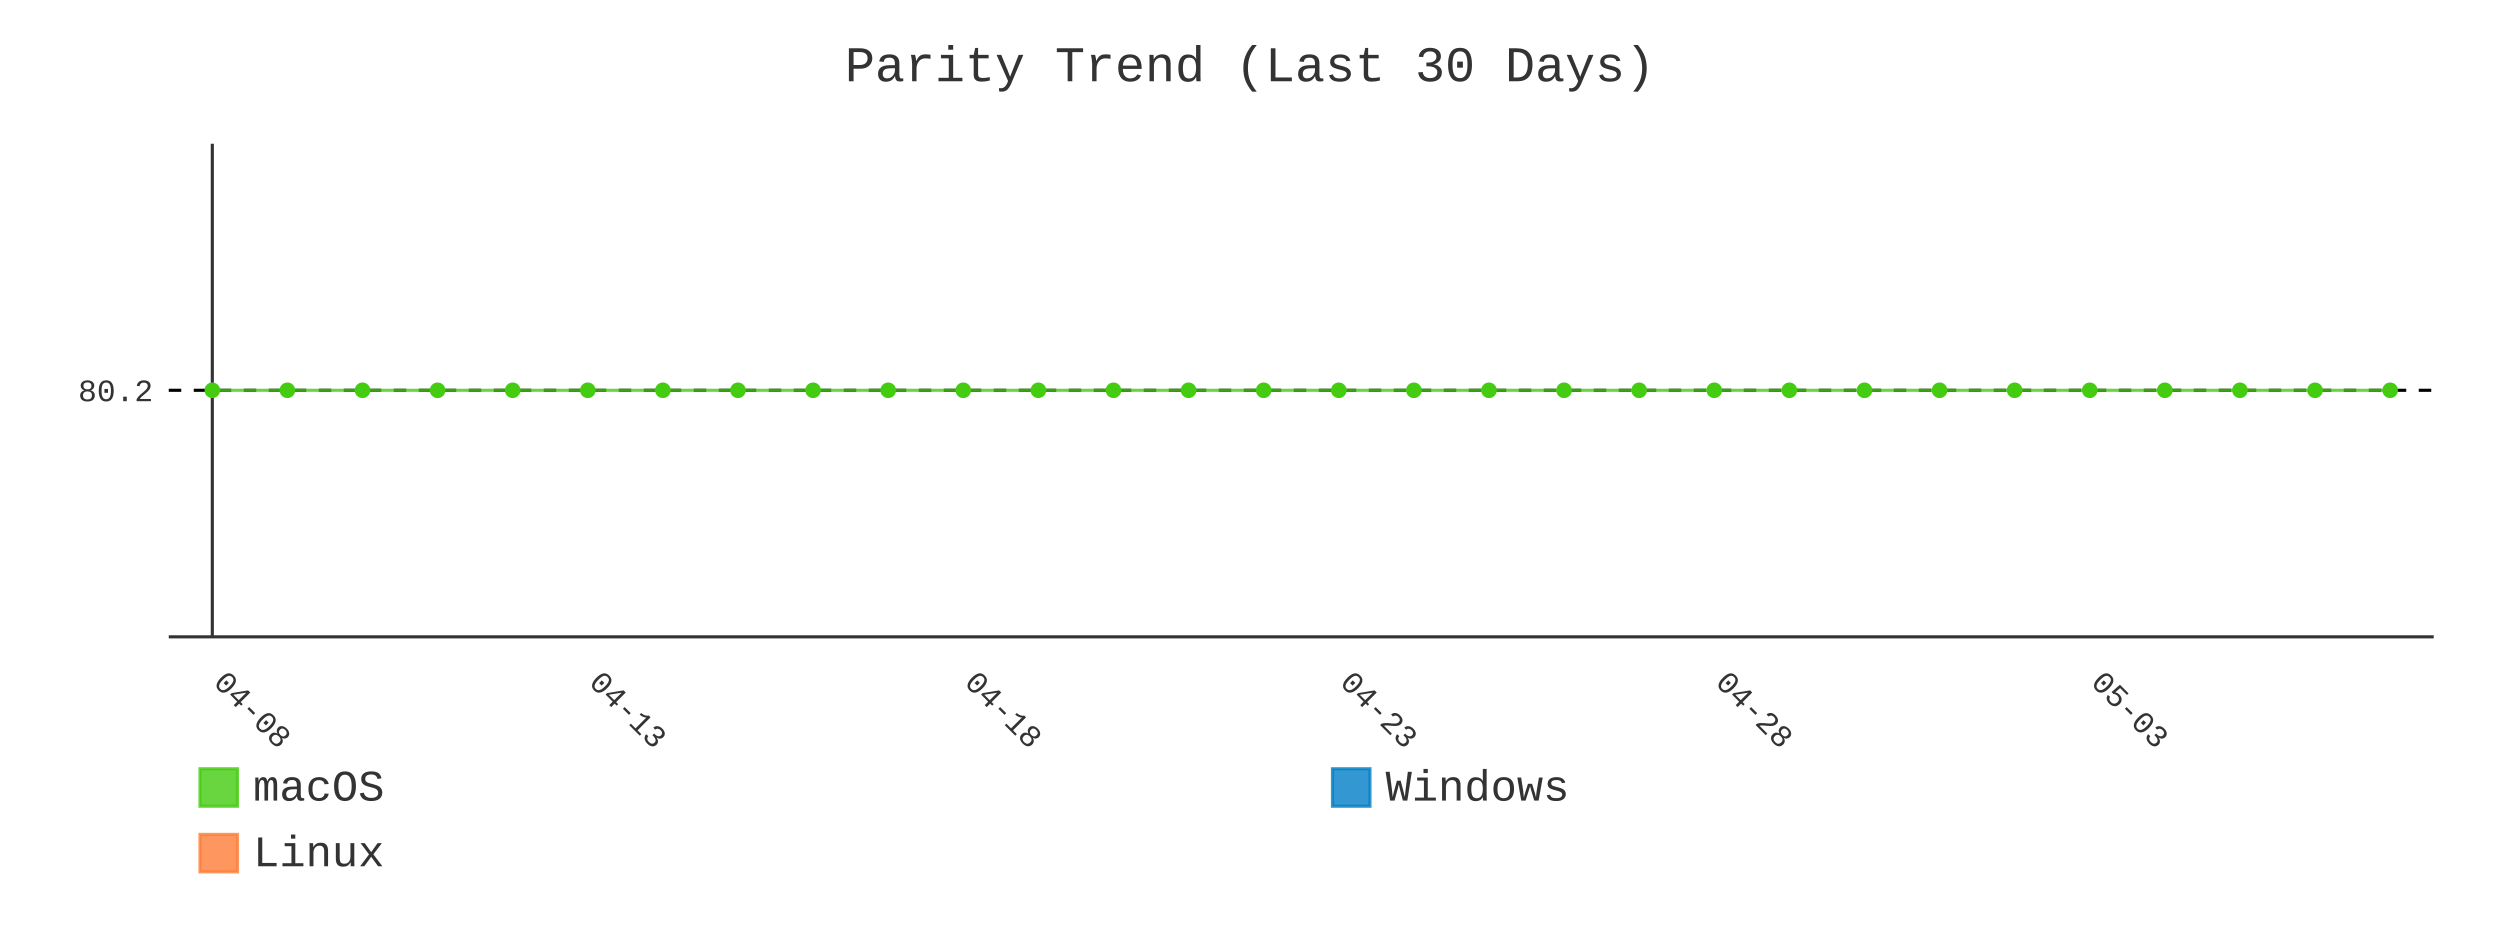
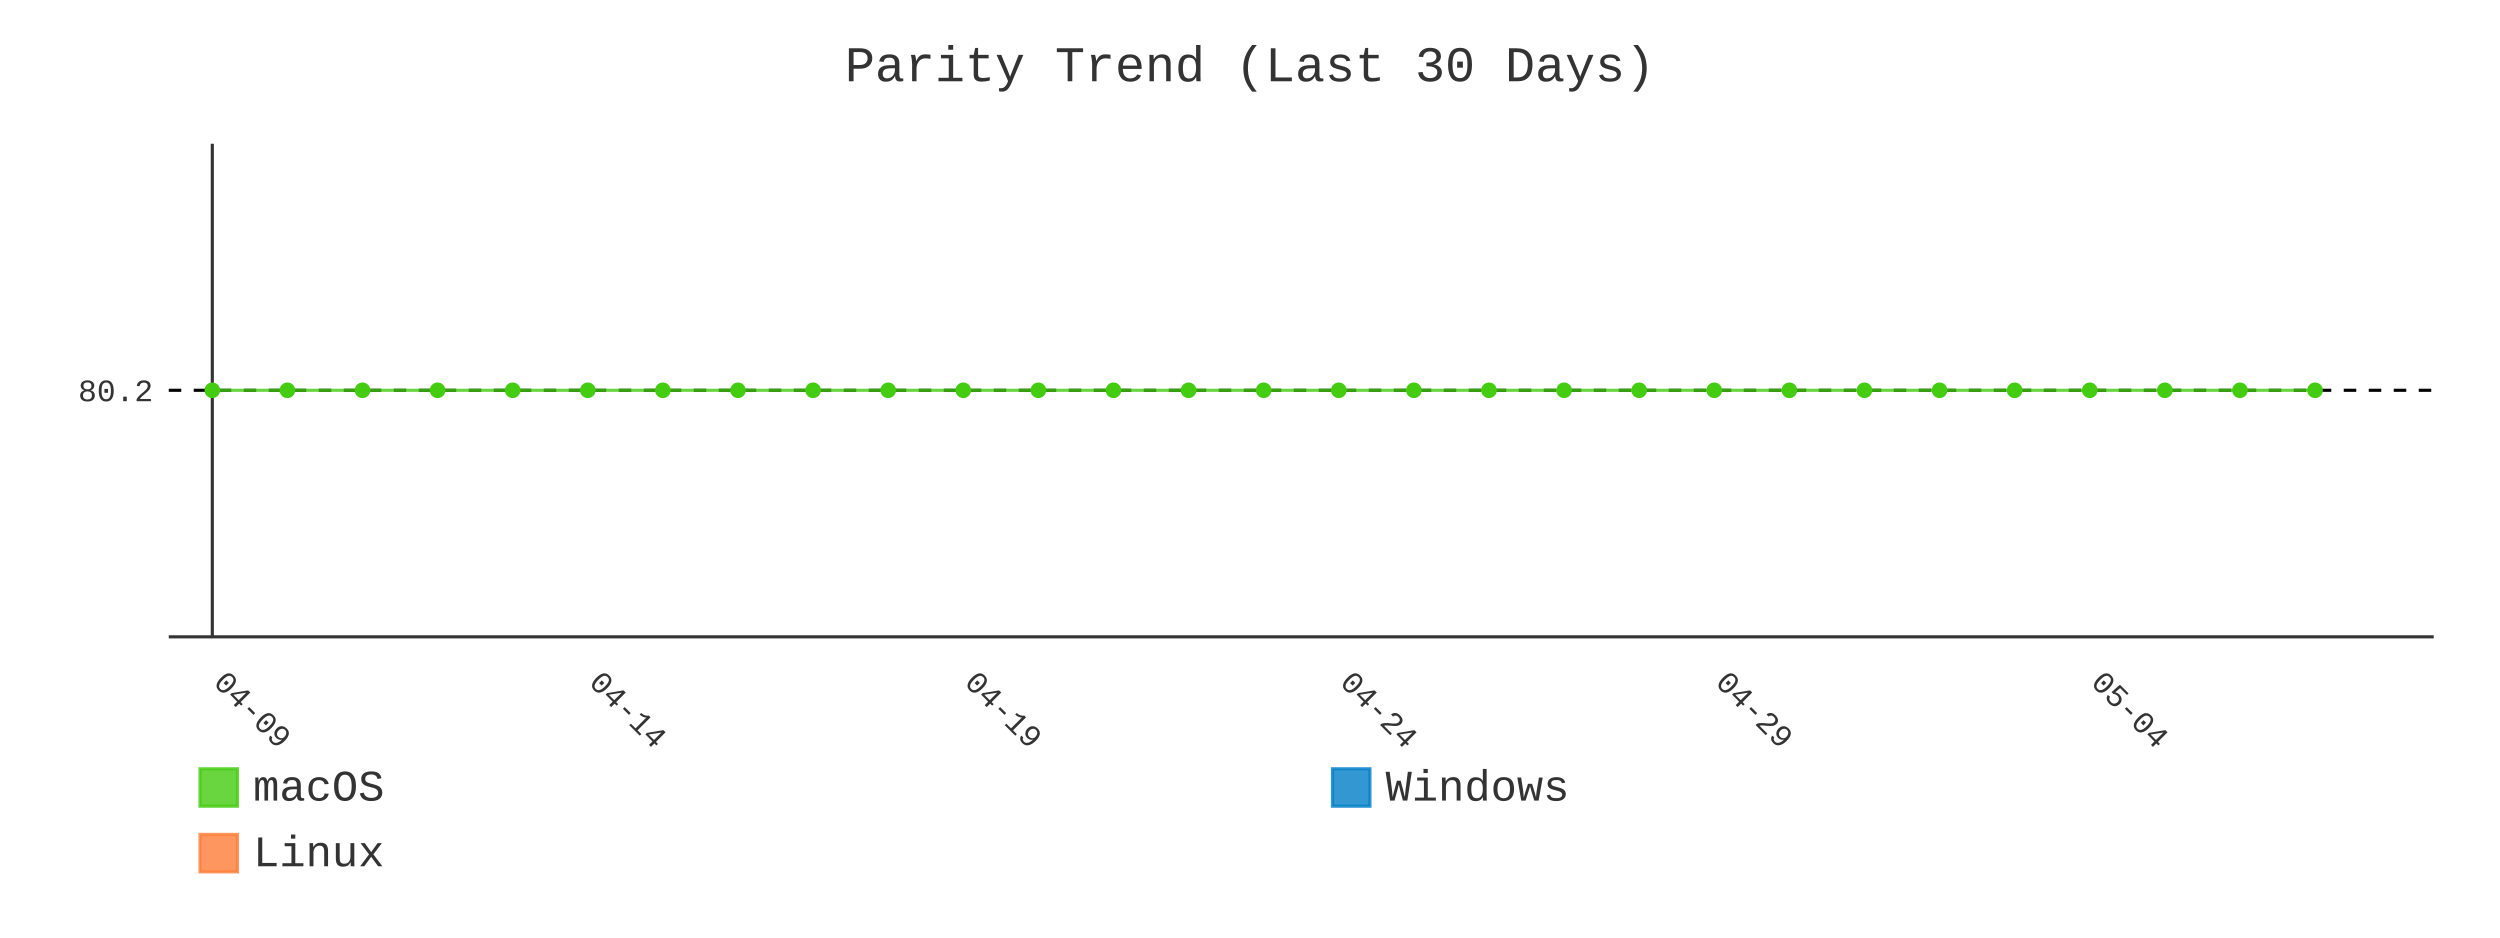
- <svg xmlns="http://www.w3.org/2000/svg" id="chart-f63e4f88-c2bb-4723-9444-2eb2b0da407c" class="pygal-chart" viewBox="0 0 800 300">
+ <svg xmlns="http://www.w3.org/2000/svg" id="chart-41cfcdf8-4ca1-464e-90a8-5ce5ad34a52e" class="pygal-chart" viewBox="0 0 800 300">
  <defs>
-     <style type="text/css">#chart-f63e4f88-c2bb-4723-9444-2eb2b0da407c{-webkit-user-select:none;-webkit-font-smoothing:antialiased;font-family:Consolas,"Liberation Mono",Menlo,Courier,monospace}#chart-f63e4f88-c2bb-4723-9444-2eb2b0da407c .title{font-family:Consolas,"Liberation Mono",Menlo,Courier,monospace;font-size:16px}#chart-f63e4f88-c2bb-4723-9444-2eb2b0da407c .legends .legend text{font-family:Consolas,"Liberation Mono",Menlo,Courier,monospace;font-size:14px}#chart-f63e4f88-c2bb-4723-9444-2eb2b0da407c .axis text{font-family:Consolas,"Liberation Mono",Menlo,Courier,monospace;font-size:10px}#chart-f63e4f88-c2bb-4723-9444-2eb2b0da407c .axis text.major{font-family:Consolas,"Liberation Mono",Menlo,Courier,monospace;font-size:10px}#chart-f63e4f88-c2bb-4723-9444-2eb2b0da407c .text-overlay text.value{font-family:Consolas,"Liberation Mono",Menlo,Courier,monospace;font-size:16px}#chart-f63e4f88-c2bb-4723-9444-2eb2b0da407c .text-overlay text.label{font-family:Consolas,"Liberation Mono",Menlo,Courier,monospace;font-size:10px}#chart-f63e4f88-c2bb-4723-9444-2eb2b0da407c .tooltip{font-family:Consolas,"Liberation Mono",Menlo,Courier,monospace;font-size:14px}#chart-f63e4f88-c2bb-4723-9444-2eb2b0da407c text.no_data{font-family:Consolas,"Liberation Mono",Menlo,Courier,monospace;font-size:64px}
- #chart-f63e4f88-c2bb-4723-9444-2eb2b0da407c{background-color:transparent}#chart-f63e4f88-c2bb-4723-9444-2eb2b0da407c path,#chart-f63e4f88-c2bb-4723-9444-2eb2b0da407c line,#chart-f63e4f88-c2bb-4723-9444-2eb2b0da407c rect,#chart-f63e4f88-c2bb-4723-9444-2eb2b0da407c circle{-webkit-transition:400ms;-moz-transition:400ms;transition:400ms}#chart-f63e4f88-c2bb-4723-9444-2eb2b0da407c .graph &gt; .background{fill:transparent}#chart-f63e4f88-c2bb-4723-9444-2eb2b0da407c .plot &gt; .background{fill:transparent}#chart-f63e4f88-c2bb-4723-9444-2eb2b0da407c .graph{fill:#333}#chart-f63e4f88-c2bb-4723-9444-2eb2b0da407c text.no_data{fill:#333}#chart-f63e4f88-c2bb-4723-9444-2eb2b0da407c .title{fill:#333}#chart-f63e4f88-c2bb-4723-9444-2eb2b0da407c .legends .legend text{fill:#333}#chart-f63e4f88-c2bb-4723-9444-2eb2b0da407c .legends .legend:hover text{fill:#333}#chart-f63e4f88-c2bb-4723-9444-2eb2b0da407c .axis .line{stroke:#333}#chart-f63e4f88-c2bb-4723-9444-2eb2b0da407c .axis .guide.line{stroke:#666}#chart-f63e4f88-c2bb-4723-9444-2eb2b0da407c .axis .major.line{stroke:#333}#chart-f63e4f88-c2bb-4723-9444-2eb2b0da407c .axis text.major{fill:#333}#chart-f63e4f88-c2bb-4723-9444-2eb2b0da407c .axis.y .guides:hover .guide.line,#chart-f63e4f88-c2bb-4723-9444-2eb2b0da407c .line-graph .axis.x .guides:hover .guide.line,#chart-f63e4f88-c2bb-4723-9444-2eb2b0da407c .stackedline-graph .axis.x .guides:hover .guide.line,#chart-f63e4f88-c2bb-4723-9444-2eb2b0da407c .xy-graph .axis.x .guides:hover .guide.line{stroke:#333}#chart-f63e4f88-c2bb-4723-9444-2eb2b0da407c .axis .guides:hover text{fill:#333}#chart-f63e4f88-c2bb-4723-9444-2eb2b0da407c .reactive{fill-opacity:.8;stroke-opacity:.8;stroke-width:1}#chart-f63e4f88-c2bb-4723-9444-2eb2b0da407c .ci{stroke:#333}#chart-f63e4f88-c2bb-4723-9444-2eb2b0da407c .reactive.active,#chart-f63e4f88-c2bb-4723-9444-2eb2b0da407c .active .reactive{fill-opacity:.9;stroke-opacity:.9;stroke-width:4}#chart-f63e4f88-c2bb-4723-9444-2eb2b0da407c .ci .reactive.active{stroke-width:1.5}#chart-f63e4f88-c2bb-4723-9444-2eb2b0da407c .series text{fill:#333}#chart-f63e4f88-c2bb-4723-9444-2eb2b0da407c .tooltip rect{fill:transparent;stroke:#333;-webkit-transition:opacity 400ms;-moz-transition:opacity 400ms;transition:opacity 400ms}#chart-f63e4f88-c2bb-4723-9444-2eb2b0da407c .tooltip .label{fill:#333}#chart-f63e4f88-c2bb-4723-9444-2eb2b0da407c .tooltip .label{fill:#333}#chart-f63e4f88-c2bb-4723-9444-2eb2b0da407c .tooltip .legend{font-size:.8em;fill:#666}#chart-f63e4f88-c2bb-4723-9444-2eb2b0da407c .tooltip .x_label{font-size:.6em;fill:#333}#chart-f63e4f88-c2bb-4723-9444-2eb2b0da407c .tooltip .xlink{font-size:.5em;text-decoration:underline}#chart-f63e4f88-c2bb-4723-9444-2eb2b0da407c .tooltip .value{font-size:1.5em}#chart-f63e4f88-c2bb-4723-9444-2eb2b0da407c .bound{font-size:.5em}#chart-f63e4f88-c2bb-4723-9444-2eb2b0da407c .max-value{font-size:.75em;fill:#666}#chart-f63e4f88-c2bb-4723-9444-2eb2b0da407c .map-element{fill:transparent;stroke:#666 !important}#chart-f63e4f88-c2bb-4723-9444-2eb2b0da407c .map-element .reactive{fill-opacity:inherit;stroke-opacity:inherit}#chart-f63e4f88-c2bb-4723-9444-2eb2b0da407c .color-0,#chart-f63e4f88-c2bb-4723-9444-2eb2b0da407c .color-0 a:visited{stroke:#4c1;fill:#4c1}#chart-f63e4f88-c2bb-4723-9444-2eb2b0da407c .color-1,#chart-f63e4f88-c2bb-4723-9444-2eb2b0da407c .color-1 a:visited{stroke:#007ec6;fill:#007ec6}#chart-f63e4f88-c2bb-4723-9444-2eb2b0da407c .color-2,#chart-f63e4f88-c2bb-4723-9444-2eb2b0da407c .color-2 a:visited{stroke:#fe7d37;fill:#fe7d37}#chart-f63e4f88-c2bb-4723-9444-2eb2b0da407c .text-overlay .color-0 text{fill:black}#chart-f63e4f88-c2bb-4723-9444-2eb2b0da407c .text-overlay .color-1 text{fill:black}#chart-f63e4f88-c2bb-4723-9444-2eb2b0da407c .text-overlay .color-2 text{fill:black}#chart-f63e4f88-c2bb-4723-9444-2eb2b0da407c .series{stroke-width:2}#chart-f63e4f88-c2bb-4723-9444-2eb2b0da407c .series.serie-0{stroke-width:2}#chart-f63e4f88-c2bb-4723-9444-2eb2b0da407c .series.serie-1{stroke-width:2}#chart-f63e4f88-c2bb-4723-9444-2eb2b0da407c .series.serie-2{stroke-width:2}
- #chart-f63e4f88-c2bb-4723-9444-2eb2b0da407c text.no_data{text-anchor:middle}#chart-f63e4f88-c2bb-4723-9444-2eb2b0da407c .guide.line{fill:none}#chart-f63e4f88-c2bb-4723-9444-2eb2b0da407c .centered{text-anchor:middle}#chart-f63e4f88-c2bb-4723-9444-2eb2b0da407c .title{text-anchor:middle}#chart-f63e4f88-c2bb-4723-9444-2eb2b0da407c .legends .legend text{fill-opacity:1}#chart-f63e4f88-c2bb-4723-9444-2eb2b0da407c .axis.x text{text-anchor:middle}#chart-f63e4f88-c2bb-4723-9444-2eb2b0da407c .axis.x:not(.web) text[transform]{text-anchor:start}#chart-f63e4f88-c2bb-4723-9444-2eb2b0da407c .axis.x:not(.web) text[transform].backwards{text-anchor:end}#chart-f63e4f88-c2bb-4723-9444-2eb2b0da407c .axis.y text{text-anchor:end}#chart-f63e4f88-c2bb-4723-9444-2eb2b0da407c .axis.y text[transform].backwards{text-anchor:start}#chart-f63e4f88-c2bb-4723-9444-2eb2b0da407c .axis.y2 text{text-anchor:start}#chart-f63e4f88-c2bb-4723-9444-2eb2b0da407c .axis.y2 text[transform].backwards{text-anchor:end}#chart-f63e4f88-c2bb-4723-9444-2eb2b0da407c .axis .guide.line{stroke-dasharray:4,4;stroke:black}#chart-f63e4f88-c2bb-4723-9444-2eb2b0da407c .axis .major.guide.line{stroke-dasharray:6,6;stroke:black}#chart-f63e4f88-c2bb-4723-9444-2eb2b0da407c .horizontal .axis.y .guide.line,#chart-f63e4f88-c2bb-4723-9444-2eb2b0da407c .horizontal .axis.y2 .guide.line,#chart-f63e4f88-c2bb-4723-9444-2eb2b0da407c .vertical .axis.x .guide.line{opacity:0}#chart-f63e4f88-c2bb-4723-9444-2eb2b0da407c .horizontal .axis.always_show .guide.line,#chart-f63e4f88-c2bb-4723-9444-2eb2b0da407c .vertical .axis.always_show .guide.line{opacity:1 !important}#chart-f63e4f88-c2bb-4723-9444-2eb2b0da407c .axis.y .guides:hover .guide.line,#chart-f63e4f88-c2bb-4723-9444-2eb2b0da407c .axis.y2 .guides:hover .guide.line,#chart-f63e4f88-c2bb-4723-9444-2eb2b0da407c .axis.x .guides:hover .guide.line{opacity:1}#chart-f63e4f88-c2bb-4723-9444-2eb2b0da407c .axis .guides:hover text{opacity:1}#chart-f63e4f88-c2bb-4723-9444-2eb2b0da407c .nofill{fill:none}#chart-f63e4f88-c2bb-4723-9444-2eb2b0da407c .subtle-fill{fill-opacity:.2}#chart-f63e4f88-c2bb-4723-9444-2eb2b0da407c .dot{stroke-width:1px;fill-opacity:1;stroke-opacity:1}#chart-f63e4f88-c2bb-4723-9444-2eb2b0da407c .dot.active{stroke-width:5px}#chart-f63e4f88-c2bb-4723-9444-2eb2b0da407c .dot.negative{fill:transparent}#chart-f63e4f88-c2bb-4723-9444-2eb2b0da407c text,#chart-f63e4f88-c2bb-4723-9444-2eb2b0da407c tspan{stroke:none !important}#chart-f63e4f88-c2bb-4723-9444-2eb2b0da407c .series text.active{opacity:1}#chart-f63e4f88-c2bb-4723-9444-2eb2b0da407c .tooltip rect{fill-opacity:.95;stroke-width:.5}#chart-f63e4f88-c2bb-4723-9444-2eb2b0da407c .tooltip text{fill-opacity:1}#chart-f63e4f88-c2bb-4723-9444-2eb2b0da407c .showable{visibility:hidden}#chart-f63e4f88-c2bb-4723-9444-2eb2b0da407c .showable.shown{visibility:visible}#chart-f63e4f88-c2bb-4723-9444-2eb2b0da407c .gauge-background{fill:rgba(229,229,229,1);stroke:none}#chart-f63e4f88-c2bb-4723-9444-2eb2b0da407c .bg-lines{stroke:transparent;stroke-width:2px}</style>
+     <style type="text/css">#chart-41cfcdf8-4ca1-464e-90a8-5ce5ad34a52e{-webkit-user-select:none;-webkit-font-smoothing:antialiased;font-family:Consolas,"Liberation Mono",Menlo,Courier,monospace}#chart-41cfcdf8-4ca1-464e-90a8-5ce5ad34a52e .title{font-family:Consolas,"Liberation Mono",Menlo,Courier,monospace;font-size:16px}#chart-41cfcdf8-4ca1-464e-90a8-5ce5ad34a52e .legends .legend text{font-family:Consolas,"Liberation Mono",Menlo,Courier,monospace;font-size:14px}#chart-41cfcdf8-4ca1-464e-90a8-5ce5ad34a52e .axis text{font-family:Consolas,"Liberation Mono",Menlo,Courier,monospace;font-size:10px}#chart-41cfcdf8-4ca1-464e-90a8-5ce5ad34a52e .axis text.major{font-family:Consolas,"Liberation Mono",Menlo,Courier,monospace;font-size:10px}#chart-41cfcdf8-4ca1-464e-90a8-5ce5ad34a52e .text-overlay text.value{font-family:Consolas,"Liberation Mono",Menlo,Courier,monospace;font-size:16px}#chart-41cfcdf8-4ca1-464e-90a8-5ce5ad34a52e .text-overlay text.label{font-family:Consolas,"Liberation Mono",Menlo,Courier,monospace;font-size:10px}#chart-41cfcdf8-4ca1-464e-90a8-5ce5ad34a52e .tooltip{font-family:Consolas,"Liberation Mono",Menlo,Courier,monospace;font-size:14px}#chart-41cfcdf8-4ca1-464e-90a8-5ce5ad34a52e text.no_data{font-family:Consolas,"Liberation Mono",Menlo,Courier,monospace;font-size:64px}
+ #chart-41cfcdf8-4ca1-464e-90a8-5ce5ad34a52e{background-color:transparent}#chart-41cfcdf8-4ca1-464e-90a8-5ce5ad34a52e path,#chart-41cfcdf8-4ca1-464e-90a8-5ce5ad34a52e line,#chart-41cfcdf8-4ca1-464e-90a8-5ce5ad34a52e rect,#chart-41cfcdf8-4ca1-464e-90a8-5ce5ad34a52e circle{-webkit-transition:400ms;-moz-transition:400ms;transition:400ms}#chart-41cfcdf8-4ca1-464e-90a8-5ce5ad34a52e .graph &gt; .background{fill:transparent}#chart-41cfcdf8-4ca1-464e-90a8-5ce5ad34a52e .plot &gt; .background{fill:transparent}#chart-41cfcdf8-4ca1-464e-90a8-5ce5ad34a52e .graph{fill:#333}#chart-41cfcdf8-4ca1-464e-90a8-5ce5ad34a52e text.no_data{fill:#333}#chart-41cfcdf8-4ca1-464e-90a8-5ce5ad34a52e .title{fill:#333}#chart-41cfcdf8-4ca1-464e-90a8-5ce5ad34a52e .legends .legend text{fill:#333}#chart-41cfcdf8-4ca1-464e-90a8-5ce5ad34a52e .legends .legend:hover text{fill:#333}#chart-41cfcdf8-4ca1-464e-90a8-5ce5ad34a52e .axis .line{stroke:#333}#chart-41cfcdf8-4ca1-464e-90a8-5ce5ad34a52e .axis .guide.line{stroke:#666}#chart-41cfcdf8-4ca1-464e-90a8-5ce5ad34a52e .axis .major.line{stroke:#333}#chart-41cfcdf8-4ca1-464e-90a8-5ce5ad34a52e .axis text.major{fill:#333}#chart-41cfcdf8-4ca1-464e-90a8-5ce5ad34a52e .axis.y .guides:hover .guide.line,#chart-41cfcdf8-4ca1-464e-90a8-5ce5ad34a52e .line-graph .axis.x .guides:hover .guide.line,#chart-41cfcdf8-4ca1-464e-90a8-5ce5ad34a52e .stackedline-graph .axis.x .guides:hover .guide.line,#chart-41cfcdf8-4ca1-464e-90a8-5ce5ad34a52e .xy-graph .axis.x .guides:hover .guide.line{stroke:#333}#chart-41cfcdf8-4ca1-464e-90a8-5ce5ad34a52e .axis .guides:hover text{fill:#333}#chart-41cfcdf8-4ca1-464e-90a8-5ce5ad34a52e .reactive{fill-opacity:.8;stroke-opacity:.8;stroke-width:1}#chart-41cfcdf8-4ca1-464e-90a8-5ce5ad34a52e .ci{stroke:#333}#chart-41cfcdf8-4ca1-464e-90a8-5ce5ad34a52e .reactive.active,#chart-41cfcdf8-4ca1-464e-90a8-5ce5ad34a52e .active .reactive{fill-opacity:.9;stroke-opacity:.9;stroke-width:4}#chart-41cfcdf8-4ca1-464e-90a8-5ce5ad34a52e .ci .reactive.active{stroke-width:1.5}#chart-41cfcdf8-4ca1-464e-90a8-5ce5ad34a52e .series text{fill:#333}#chart-41cfcdf8-4ca1-464e-90a8-5ce5ad34a52e .tooltip rect{fill:transparent;stroke:#333;-webkit-transition:opacity 400ms;-moz-transition:opacity 400ms;transition:opacity 400ms}#chart-41cfcdf8-4ca1-464e-90a8-5ce5ad34a52e .tooltip .label{fill:#333}#chart-41cfcdf8-4ca1-464e-90a8-5ce5ad34a52e .tooltip .label{fill:#333}#chart-41cfcdf8-4ca1-464e-90a8-5ce5ad34a52e .tooltip .legend{font-size:.8em;fill:#666}#chart-41cfcdf8-4ca1-464e-90a8-5ce5ad34a52e .tooltip .x_label{font-size:.6em;fill:#333}#chart-41cfcdf8-4ca1-464e-90a8-5ce5ad34a52e .tooltip .xlink{font-size:.5em;text-decoration:underline}#chart-41cfcdf8-4ca1-464e-90a8-5ce5ad34a52e .tooltip .value{font-size:1.5em}#chart-41cfcdf8-4ca1-464e-90a8-5ce5ad34a52e .bound{font-size:.5em}#chart-41cfcdf8-4ca1-464e-90a8-5ce5ad34a52e .max-value{font-size:.75em;fill:#666}#chart-41cfcdf8-4ca1-464e-90a8-5ce5ad34a52e .map-element{fill:transparent;stroke:#666 !important}#chart-41cfcdf8-4ca1-464e-90a8-5ce5ad34a52e .map-element .reactive{fill-opacity:inherit;stroke-opacity:inherit}#chart-41cfcdf8-4ca1-464e-90a8-5ce5ad34a52e .color-0,#chart-41cfcdf8-4ca1-464e-90a8-5ce5ad34a52e .color-0 a:visited{stroke:#4c1;fill:#4c1}#chart-41cfcdf8-4ca1-464e-90a8-5ce5ad34a52e .color-1,#chart-41cfcdf8-4ca1-464e-90a8-5ce5ad34a52e .color-1 a:visited{stroke:#007ec6;fill:#007ec6}#chart-41cfcdf8-4ca1-464e-90a8-5ce5ad34a52e .color-2,#chart-41cfcdf8-4ca1-464e-90a8-5ce5ad34a52e .color-2 a:visited{stroke:#fe7d37;fill:#fe7d37}#chart-41cfcdf8-4ca1-464e-90a8-5ce5ad34a52e .text-overlay .color-0 text{fill:black}#chart-41cfcdf8-4ca1-464e-90a8-5ce5ad34a52e .text-overlay .color-1 text{fill:black}#chart-41cfcdf8-4ca1-464e-90a8-5ce5ad34a52e .text-overlay .color-2 text{fill:black}#chart-41cfcdf8-4ca1-464e-90a8-5ce5ad34a52e .series{stroke-width:2}#chart-41cfcdf8-4ca1-464e-90a8-5ce5ad34a52e .series.serie-0{stroke-width:2}#chart-41cfcdf8-4ca1-464e-90a8-5ce5ad34a52e .series.serie-1{stroke-width:2}#chart-41cfcdf8-4ca1-464e-90a8-5ce5ad34a52e .series.serie-2{stroke-width:2}
+ #chart-41cfcdf8-4ca1-464e-90a8-5ce5ad34a52e text.no_data{text-anchor:middle}#chart-41cfcdf8-4ca1-464e-90a8-5ce5ad34a52e .guide.line{fill:none}#chart-41cfcdf8-4ca1-464e-90a8-5ce5ad34a52e .centered{text-anchor:middle}#chart-41cfcdf8-4ca1-464e-90a8-5ce5ad34a52e .title{text-anchor:middle}#chart-41cfcdf8-4ca1-464e-90a8-5ce5ad34a52e .legends .legend text{fill-opacity:1}#chart-41cfcdf8-4ca1-464e-90a8-5ce5ad34a52e .axis.x text{text-anchor:middle}#chart-41cfcdf8-4ca1-464e-90a8-5ce5ad34a52e .axis.x:not(.web) text[transform]{text-anchor:start}#chart-41cfcdf8-4ca1-464e-90a8-5ce5ad34a52e .axis.x:not(.web) text[transform].backwards{text-anchor:end}#chart-41cfcdf8-4ca1-464e-90a8-5ce5ad34a52e .axis.y text{text-anchor:end}#chart-41cfcdf8-4ca1-464e-90a8-5ce5ad34a52e .axis.y text[transform].backwards{text-anchor:start}#chart-41cfcdf8-4ca1-464e-90a8-5ce5ad34a52e .axis.y2 text{text-anchor:start}#chart-41cfcdf8-4ca1-464e-90a8-5ce5ad34a52e .axis.y2 text[transform].backwards{text-anchor:end}#chart-41cfcdf8-4ca1-464e-90a8-5ce5ad34a52e .axis .guide.line{stroke-dasharray:4,4;stroke:black}#chart-41cfcdf8-4ca1-464e-90a8-5ce5ad34a52e .axis .major.guide.line{stroke-dasharray:6,6;stroke:black}#chart-41cfcdf8-4ca1-464e-90a8-5ce5ad34a52e .horizontal .axis.y .guide.line,#chart-41cfcdf8-4ca1-464e-90a8-5ce5ad34a52e .horizontal .axis.y2 .guide.line,#chart-41cfcdf8-4ca1-464e-90a8-5ce5ad34a52e .vertical .axis.x .guide.line{opacity:0}#chart-41cfcdf8-4ca1-464e-90a8-5ce5ad34a52e .horizontal .axis.always_show .guide.line,#chart-41cfcdf8-4ca1-464e-90a8-5ce5ad34a52e .vertical .axis.always_show .guide.line{opacity:1 !important}#chart-41cfcdf8-4ca1-464e-90a8-5ce5ad34a52e .axis.y .guides:hover .guide.line,#chart-41cfcdf8-4ca1-464e-90a8-5ce5ad34a52e .axis.y2 .guides:hover .guide.line,#chart-41cfcdf8-4ca1-464e-90a8-5ce5ad34a52e .axis.x .guides:hover .guide.line{opacity:1}#chart-41cfcdf8-4ca1-464e-90a8-5ce5ad34a52e .axis .guides:hover text{opacity:1}#chart-41cfcdf8-4ca1-464e-90a8-5ce5ad34a52e .nofill{fill:none}#chart-41cfcdf8-4ca1-464e-90a8-5ce5ad34a52e .subtle-fill{fill-opacity:.2}#chart-41cfcdf8-4ca1-464e-90a8-5ce5ad34a52e .dot{stroke-width:1px;fill-opacity:1;stroke-opacity:1}#chart-41cfcdf8-4ca1-464e-90a8-5ce5ad34a52e .dot.active{stroke-width:5px}#chart-41cfcdf8-4ca1-464e-90a8-5ce5ad34a52e .dot.negative{fill:transparent}#chart-41cfcdf8-4ca1-464e-90a8-5ce5ad34a52e text,#chart-41cfcdf8-4ca1-464e-90a8-5ce5ad34a52e tspan{stroke:none !important}#chart-41cfcdf8-4ca1-464e-90a8-5ce5ad34a52e .series text.active{opacity:1}#chart-41cfcdf8-4ca1-464e-90a8-5ce5ad34a52e .tooltip rect{fill-opacity:.95;stroke-width:.5}#chart-41cfcdf8-4ca1-464e-90a8-5ce5ad34a52e .tooltip text{fill-opacity:1}#chart-41cfcdf8-4ca1-464e-90a8-5ce5ad34a52e .showable{visibility:hidden}#chart-41cfcdf8-4ca1-464e-90a8-5ce5ad34a52e .showable.shown{visibility:visible}#chart-41cfcdf8-4ca1-464e-90a8-5ce5ad34a52e .gauge-background{fill:rgba(229,229,229,1);stroke:none}#chart-41cfcdf8-4ca1-464e-90a8-5ce5ad34a52e .bg-lines{stroke:transparent;stroke-width:2px}</style>
  </defs>
  <g class="graph line-graph vertical">
    <rect x="0" y="0" width="800" height="300" class="background" />
    <g transform="translate(54, 46)" class="plot">
      <rect x="0" y="0" width="724.787" height="157.787" class="background" />
      <g class="axis y always_show">
        <path d="M0 157.787 h724.787" class="line" />
        <g class="guides">
          <path d="M0 78.893 h724.787" class="guide line" />
          <text x="-5" y="82.393" class="">80.2</text>
        </g>
      </g>
      <g class="axis x">
        <g class="guides">
          <path d="M13.938 0 v157.787" class="major line" />
-           <text x="13.938" y="172.787" class="major" transform="rotate(45 13.93821 172.7868)">04-08</text>
+           <text x="13.938" y="172.787" class="major" transform="rotate(45 13.93821 172.7868)">04-09</text>
        </g>
        <g class="guides">
          <path d="M134.095 0 v157.787" class="major guide line" />
-           <text x="134.095" y="172.787" class="major" transform="rotate(45 134.0952 172.7868)">04-13</text>
+           <text x="134.095" y="172.787" class="major" transform="rotate(45 134.0952 172.7868)">04-14</text>
        </g>
        <g class="guides">
          <path d="M254.252 0 v157.787" class="major guide line" />
-           <text x="254.252" y="172.787" class="major" transform="rotate(45 254.2521 172.7868)">04-18</text>
+           <text x="254.252" y="172.787" class="major" transform="rotate(45 254.2521 172.7868)">04-19</text>
        </g>
        <g class="guides">
          <path d="M374.409 0 v157.787" class="major guide line" />
-           <text x="374.409" y="172.787" class="major" transform="rotate(45 374.4091 172.7868)">04-23</text>
+           <text x="374.409" y="172.787" class="major" transform="rotate(45 374.4091 172.7868)">04-24</text>
        </g>
        <g class="guides">
          <path d="M494.566 0 v157.787" class="major guide line" />
-           <text x="494.566" y="172.787" class="major" transform="rotate(45 494.5661 172.7868)">04-28</text>
+           <text x="494.566" y="172.787" class="major" transform="rotate(45 494.5661 172.7868)">04-29</text>
        </g>
        <g class="guides">
          <path d="M614.723 0 v157.787" class="major guide line" />
-           <text x="614.723" y="172.787" class="major" transform="rotate(45 614.723 172.7868)">05-03</text>
+           <text x="614.723" y="172.787" class="major" transform="rotate(45 614.723 172.7868)">05-04</text>
        </g>
      </g>
      <g class="series serie-0 color-0">
-         <path d="M13.938 78.893 L37.97 78.893 62.001 78.893 86.032 78.893 110.064 78.893 134.095 78.893 158.127 78.893 182.158 78.893 206.189 78.893 230.221 78.893 254.252 78.893 278.284 78.893 302.315 78.893 326.346 78.893 350.378 78.893 374.409 78.893 398.44 78.893 422.472 78.893 446.503 78.893 470.535 78.893 494.566 78.893 518.597 78.893 542.629 78.893 566.66 78.893 590.692 78.893 614.723 78.893 638.754 78.893 662.786 78.893 686.817 78.893 710.849 78.893" class="line reactive nofill" />
+         <path d="M13.938 78.893 L37.97 78.893 62.001 78.893 86.032 78.893 110.064 78.893 134.095 78.893 158.127 78.893 182.158 78.893 206.189 78.893 230.221 78.893 254.252 78.893 278.284 78.893 302.315 78.893 326.346 78.893 350.378 78.893 374.409 78.893 398.44 78.893 422.472 78.893 446.503 78.893 470.535 78.893 494.566 78.893 518.597 78.893 542.629 78.893 566.66 78.893 590.692 78.893 614.723 78.893 638.754 78.893 662.786 78.893 686.817 78.893" class="line reactive nofill" />
      </g>
      <g class="series serie-1 color-1" />
      <g class="series serie-2 color-2" />
    </g>
    <g class="titles">
      <text x="400.0" y="26" class="title plot_title">Parity Trend (Last 30 Days)</text>
    </g>
    <g transform="translate(54, 46)" class="plot overlay">
      <g class="series serie-0 color-0">
        <g class="dots">
          <circle cx="13.938" cy="78.893" r="2" class="dot reactive tooltip-trigger" />
        </g>
        <g class="dots">
          <circle cx="37.97" cy="78.893" r="2" class="dot reactive tooltip-trigger" />
        </g>
        <g class="dots">
          <circle cx="62.001" cy="78.893" r="2" class="dot reactive tooltip-trigger" />
        </g>
        <g class="dots">
          <circle cx="86.032" cy="78.893" r="2" class="dot reactive tooltip-trigger" />
        </g>
        <g class="dots">
          <circle cx="110.064" cy="78.893" r="2" class="dot reactive tooltip-trigger" />
        </g>
        <g class="dots">
          <circle cx="134.095" cy="78.893" r="2" class="dot reactive tooltip-trigger" />
        </g>
        <g class="dots">
          <circle cx="158.127" cy="78.893" r="2" class="dot reactive tooltip-trigger" />
        </g>
        <g class="dots">
          <circle cx="182.158" cy="78.893" r="2" class="dot reactive tooltip-trigger" />
        </g>
        <g class="dots">
          <circle cx="206.189" cy="78.893" r="2" class="dot reactive tooltip-trigger" />
        </g>
        <g class="dots">
          <circle cx="230.221" cy="78.893" r="2" class="dot reactive tooltip-trigger" />
        </g>
        <g class="dots">
          <circle cx="254.252" cy="78.893" r="2" class="dot reactive tooltip-trigger" />
        </g>
        <g class="dots">
          <circle cx="278.284" cy="78.893" r="2" class="dot reactive tooltip-trigger" />
        </g>
        <g class="dots">
          <circle cx="302.315" cy="78.893" r="2" class="dot reactive tooltip-trigger" />
        </g>
        <g class="dots">
          <circle cx="326.346" cy="78.893" r="2" class="dot reactive tooltip-trigger" />
        </g>
        <g class="dots">
          <circle cx="350.378" cy="78.893" r="2" class="dot reactive tooltip-trigger" />
        </g>
        <g class="dots">
          <circle cx="374.409" cy="78.893" r="2" class="dot reactive tooltip-trigger" />
        </g>
        <g class="dots">
          <circle cx="398.44" cy="78.893" r="2" class="dot reactive tooltip-trigger" />
        </g>
        <g class="dots">
          <circle cx="422.472" cy="78.893" r="2" class="dot reactive tooltip-trigger" />
        </g>
        <g class="dots">
          <circle cx="446.503" cy="78.893" r="2" class="dot reactive tooltip-trigger" />
        </g>
        <g class="dots">
          <circle cx="470.535" cy="78.893" r="2" class="dot reactive tooltip-trigger" />
        </g>
        <g class="dots">
          <circle cx="494.566" cy="78.893" r="2" class="dot reactive tooltip-trigger" />
        </g>
        <g class="dots">
          <circle cx="518.597" cy="78.893" r="2" class="dot reactive tooltip-trigger" />
        </g>
        <g class="dots">
          <circle cx="542.629" cy="78.893" r="2" class="dot reactive tooltip-trigger" />
        </g>
        <g class="dots">
          <circle cx="566.66" cy="78.893" r="2" class="dot reactive tooltip-trigger" />
        </g>
        <g class="dots">
          <circle cx="590.692" cy="78.893" r="2" class="dot reactive tooltip-trigger" />
        </g>
        <g class="dots">
          <circle cx="614.723" cy="78.893" r="2" class="dot reactive tooltip-trigger" />
        </g>
        <g class="dots">
          <circle cx="638.754" cy="78.893" r="2" class="dot reactive tooltip-trigger" />
        </g>
        <g class="dots">
          <circle cx="662.786" cy="78.893" r="2" class="dot reactive tooltip-trigger" />
        </g>
        <g class="dots">
          <circle cx="686.817" cy="78.893" r="2" class="dot reactive tooltip-trigger" />
        </g>
-         <g class="dots">
-           <circle cx="710.849" cy="78.893" r="2" class="dot reactive tooltip-trigger" />
-         </g>
      </g>
      <g class="series serie-1 color-1" />
      <g class="series serie-2 color-2" />
    </g>
    <g transform="translate(54, 46)" class="plot text-overlay">
      <g class="series serie-0 color-0" />
      <g class="series serie-1 color-1" />
      <g class="series serie-2 color-2" />
    </g>
    <g transform="translate(54, 46)" class="plot tooltip-overlay">
      <g transform="translate(0 0)" style="opacity: 0" class="tooltip">
        <rect rx="0" ry="0" width="0" height="0" class="tooltip-box" />
        <g class="text" />
      </g>
    </g>
    <g transform="translate(64, 245)" class="legends">
      <g id="activate-serie-0" class="legend reactive activate-serie">
        <rect x="0.0" y="1.0" width="12" height="12" class="color-0 reactive" />
        <text x="17.0" y="11.2">macOS</text>
      </g>
      <g id="activate-serie-1" class="legend reactive activate-serie">
        <rect x="362.393" y="1.0" width="12" height="12" class="color-1 reactive" />
        <text x="379.393" y="11.2">Windows</text>
      </g>
      <g id="activate-serie-2" class="legend reactive activate-serie">
        <rect x="0.0" y="22.0" width="12" height="12" class="color-2 reactive" />
        <text x="17.0" y="32.2">Linux</text>
      </g>
    </g>
  </g>
</svg>
